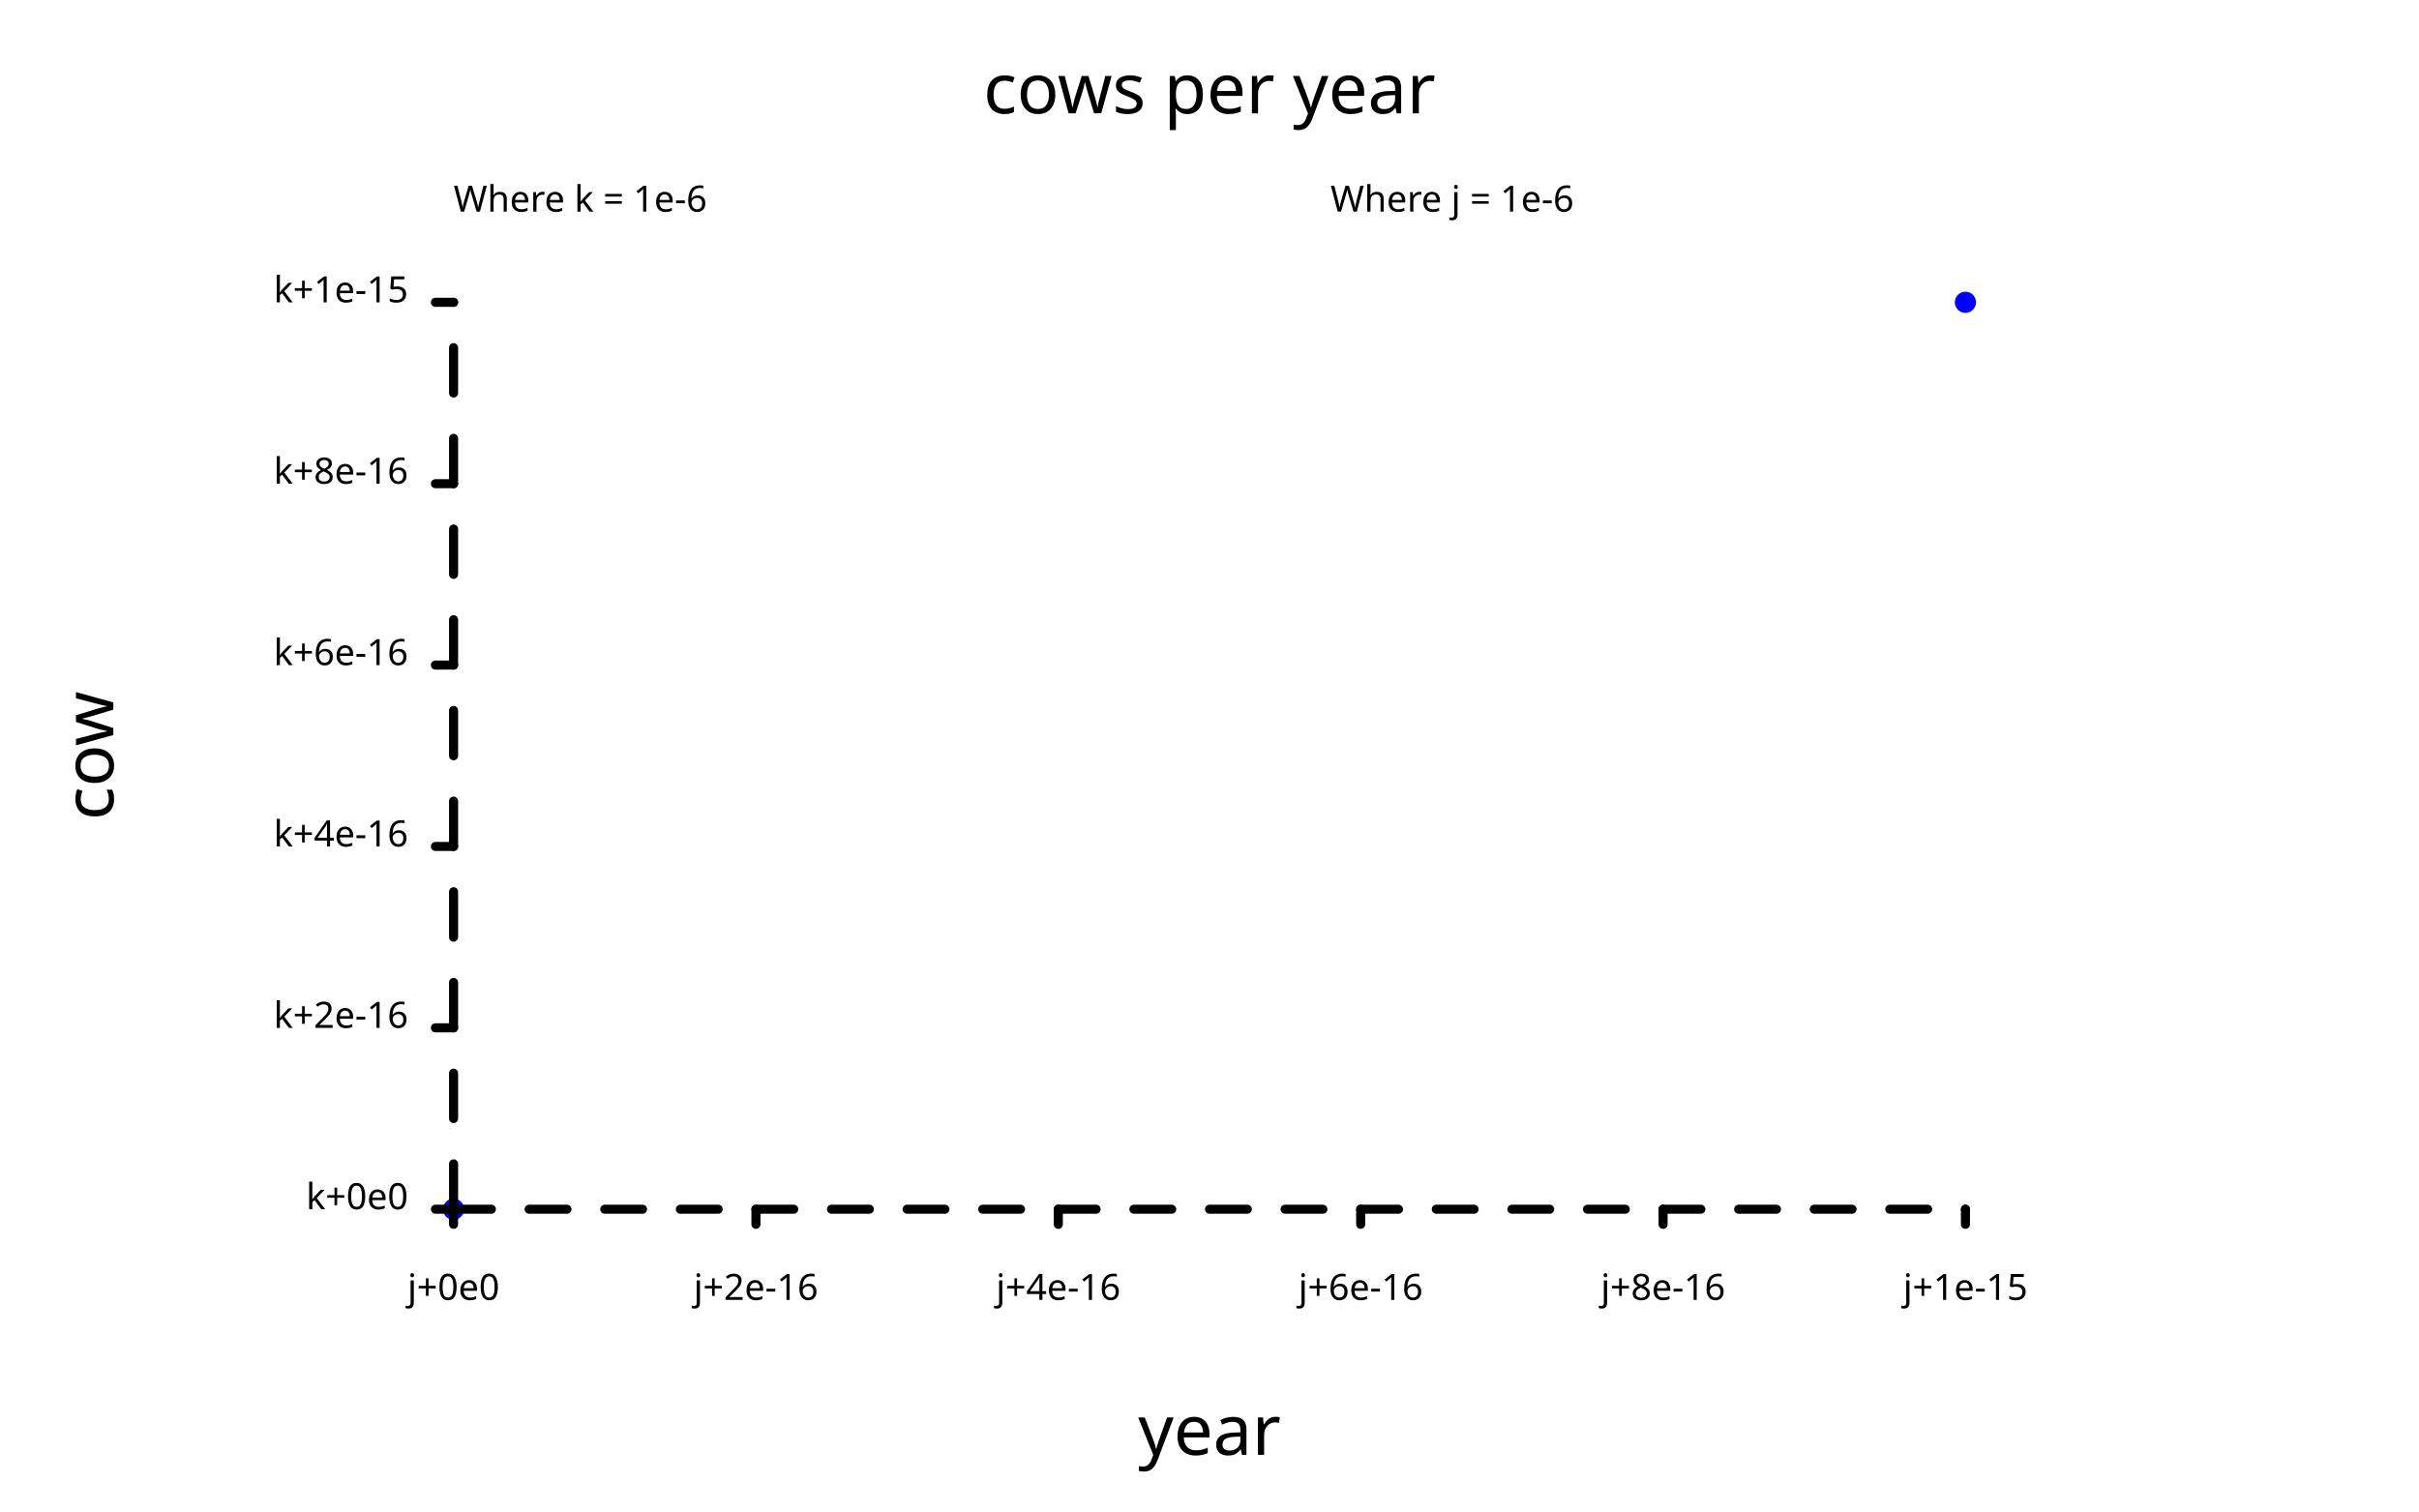
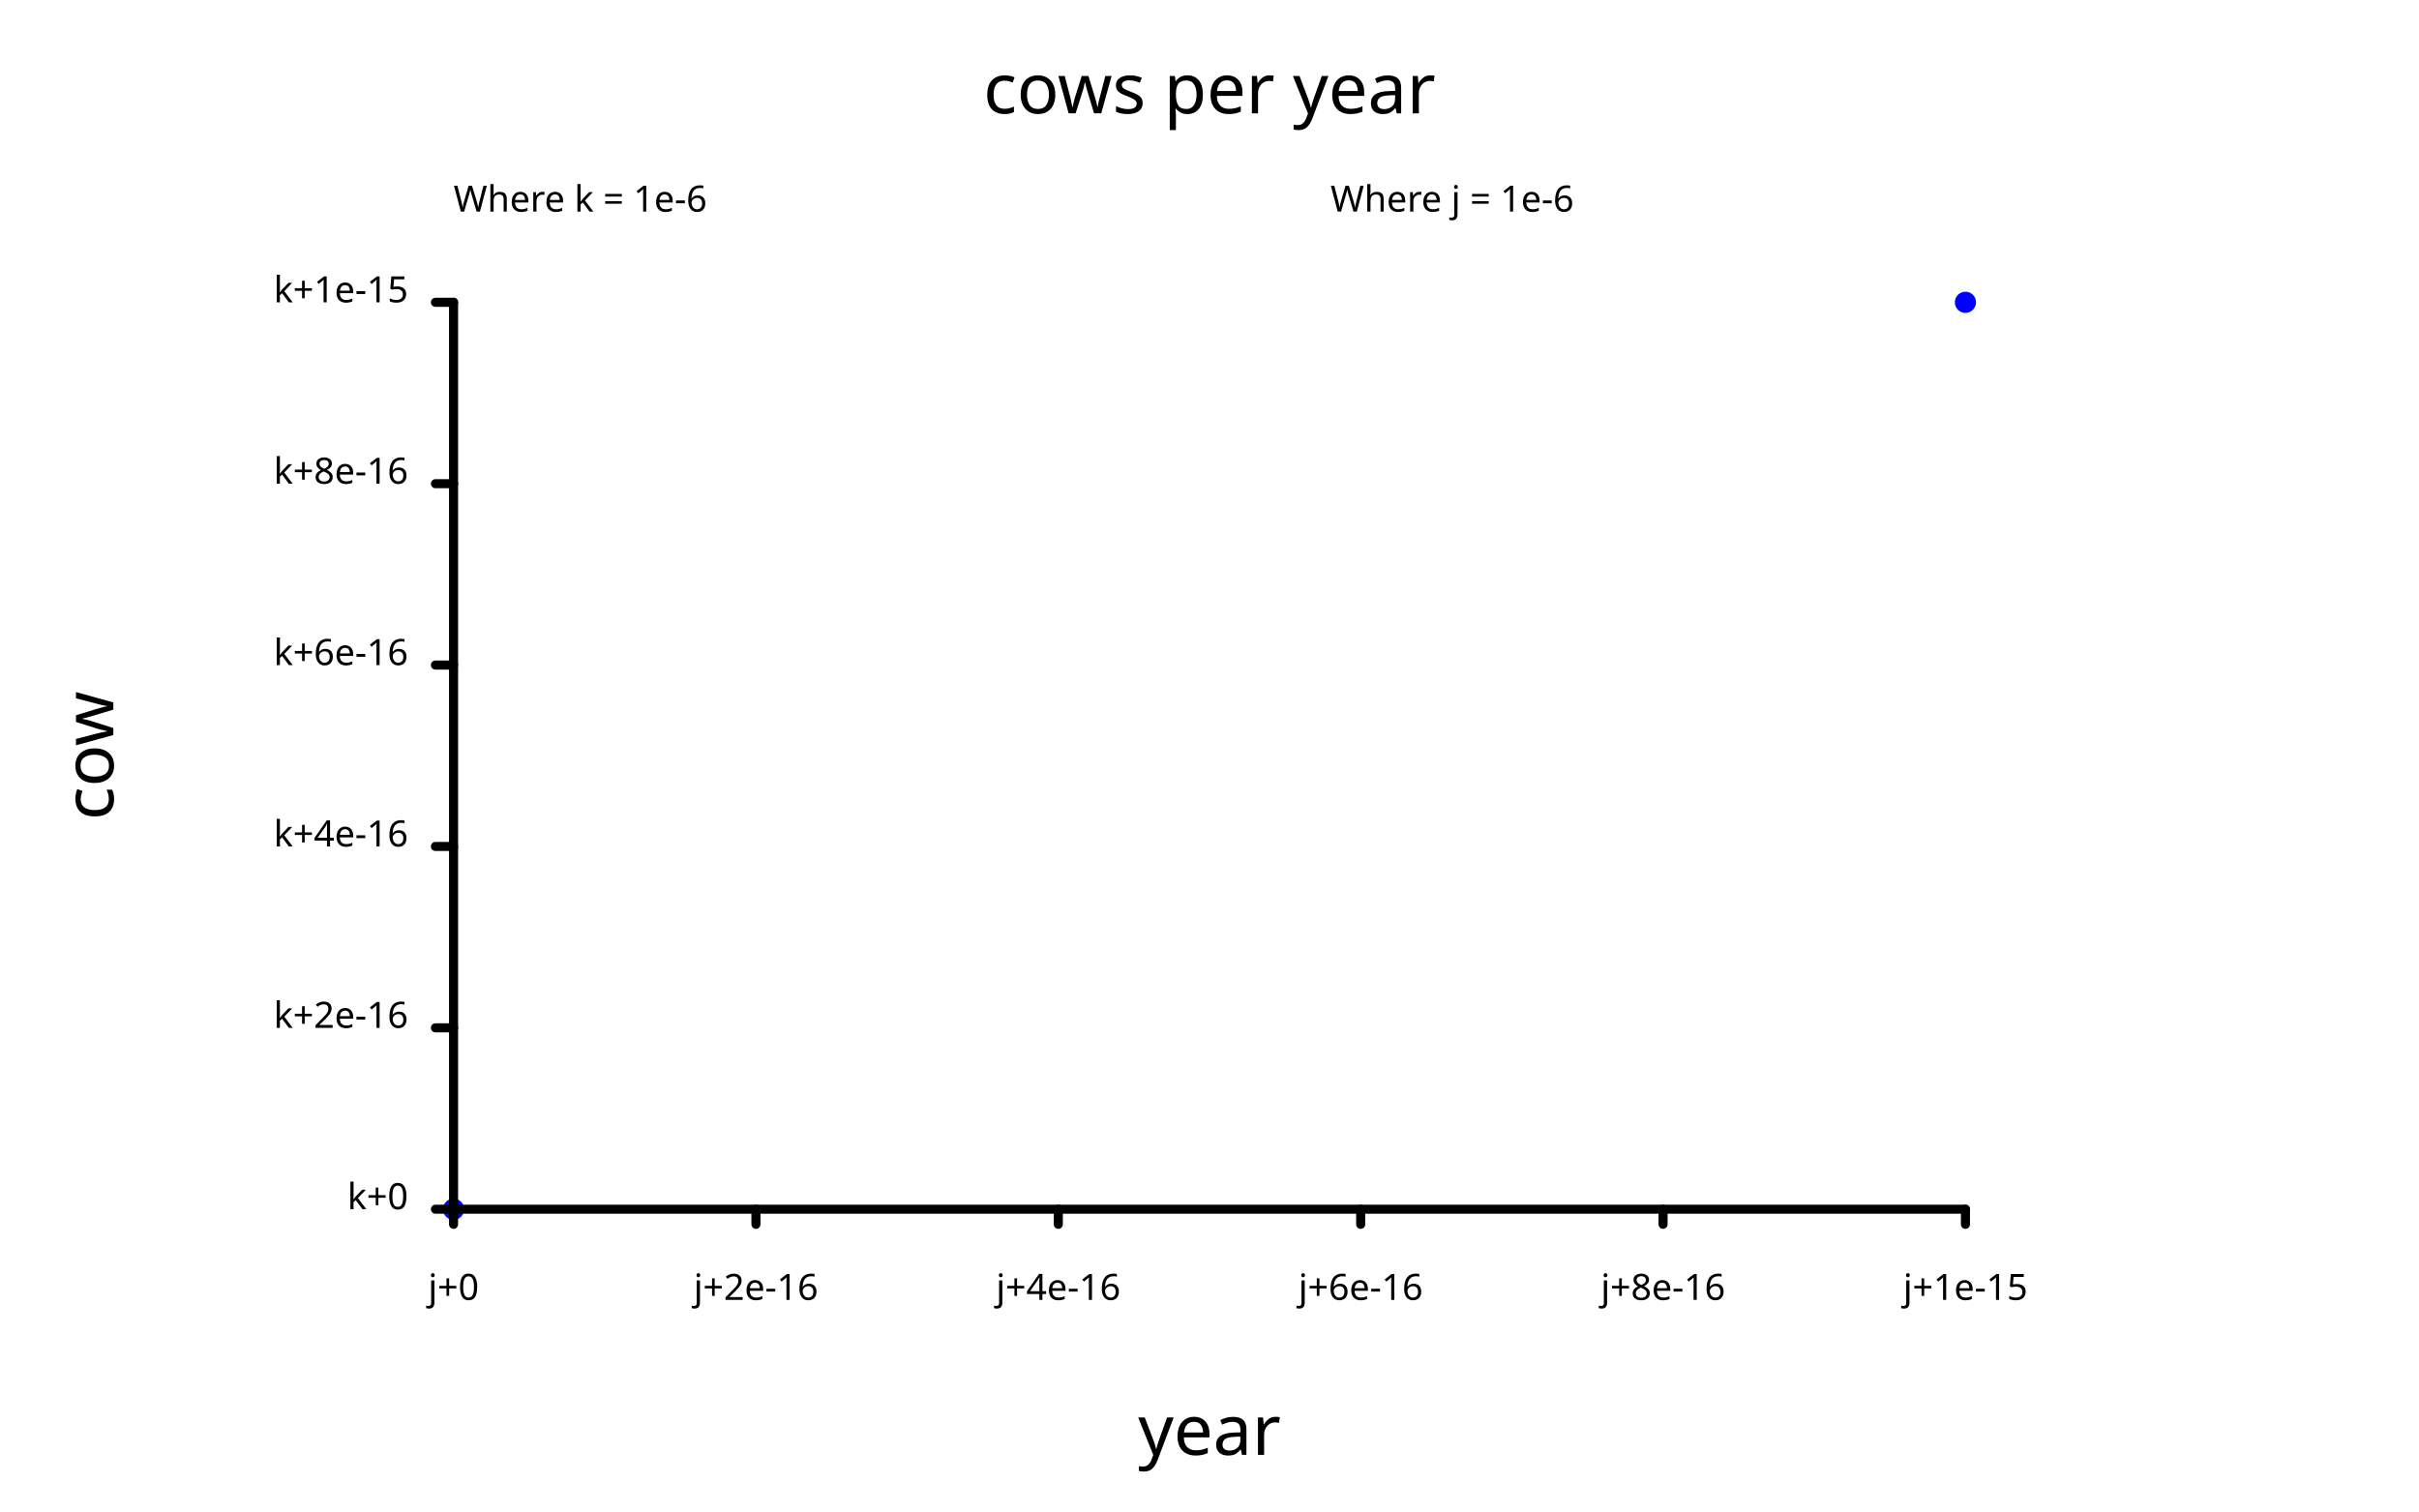
<svg xmlns="http://www.w3.org/2000/svg" class="poloto" width="800" height="500" viewBox="0 0 800 500">
  <style>.poloto { stroke-linecap:round; stroke-linejoin:round; font-family: 'Tahoma', sans-serif; background-color: AliceBlue;} .poloto_scatter{stroke-width:7} .poloto_line{stroke-width:2} .poloto_text{fill: black;} .poloto_axis_lines{stroke: black;stroke-width:3;fill:none;stroke-dasharray:none} .poloto0stroke{stroke:  blue;} .poloto1stroke{stroke:  red;} .poloto2stroke{stroke:  green;} .poloto3stroke{stroke:  gold;} .poloto4stroke{stroke:  aqua;} .poloto5stroke{stroke:  lime;} .poloto6stroke{stroke:  orange;} .poloto7stroke{stroke:  chocolate;} .poloto0fill{fill:blue;} .poloto1fill{fill:red;} .poloto2fill{fill:green;} .poloto3fill{fill:gold;} .poloto4fill{fill:aqua;} .poloto5fill{fill:lime;} .poloto6fill{fill:orange;} .poloto7fill{fill:chocolate;}</style>
  <text class="poloto_text poloto_legend_text" alignment-baseline="middle" text-anchor="start" font-size="large" x="675" y="100" />
  <path class="poloto_scatter poloto0stroke" d=" M 150 400 h 0 M 650 100 h 0" />
  <text class="poloto_labels poloto_text poloto_title" alignment-baseline="start" text-anchor="middle" font-size="x-large" x="400" y="37.5"> cows per year</text>
  <text class="poloto_labels poloto_text poloto_xname" alignment-baseline="start" text-anchor="middle" font-size="x-large" x="400" y="481.25"> year</text>
  <text class="poloto_labels poloto_text poloto_yname" alignment-baseline="start" text-anchor="middle" font-size="x-large" transform="rotate(-90,37.5,250)" x="37.5" y="250"> cow</text>
  <text class="poloto_tick_labels poloto_text" alignment-baseline="middle" text-anchor="start" x="440" y="70"> Where j = 1e-6</text>
  <line class="poloto_axis_lines" stroke="black" x1="150" x2="150" y1="400" y2="405" />
-   <text class="poloto_tick_labels poloto_text" alignment-baseline="start" text-anchor="middle" x="150" y="430"> j+0e0</text>
+   <text class="poloto_tick_labels poloto_text" alignment-baseline="start" text-anchor="middle" x="150" y="430"> j+0</text>
  <line class="poloto_axis_lines" stroke="black" x1="250" x2="250" y1="400" y2="405" />
  <text class="poloto_tick_labels poloto_text" alignment-baseline="start" text-anchor="middle" x="250" y="430"> j+2e-16</text>
  <line class="poloto_axis_lines" stroke="black" x1="350" x2="350" y1="400" y2="405" />
  <text class="poloto_tick_labels poloto_text" alignment-baseline="start" text-anchor="middle" x="350" y="430"> j+4e-16</text>
  <line class="poloto_axis_lines" stroke="black" x1="450" x2="450" y1="400" y2="405" />
  <text class="poloto_tick_labels poloto_text" alignment-baseline="start" text-anchor="middle" x="450" y="430"> j+6e-16</text>
  <line class="poloto_axis_lines" stroke="black" x1="550" x2="550" y1="400" y2="405" />
  <text class="poloto_tick_labels poloto_text" alignment-baseline="start" text-anchor="middle" x="550" y="430"> j+8e-16</text>
  <line class="poloto_axis_lines" stroke="black" x1="650" x2="650" y1="400" y2="405" />
  <text class="poloto_tick_labels poloto_text" alignment-baseline="start" text-anchor="middle" x="650" y="430"> j+1e-15</text>
  <text class="poloto_tick_labels poloto_text" alignment-baseline="middle" text-anchor="start" x="150" y="70"> Where k = 1e-6</text>
  <line class="poloto_axis_lines" stroke="black" x1="150" x2="144" y1="400" y2="400" />
-   <text class="poloto_tick_labels poloto_text" alignment-baseline="middle" text-anchor="end" x="135" y="400"> k+0e0</text>
+   <text class="poloto_tick_labels poloto_text" alignment-baseline="middle" text-anchor="end" x="135" y="400"> k+0</text>
  <line class="poloto_axis_lines" stroke="black" x1="150" x2="144" y1="340" y2="340" />
  <text class="poloto_tick_labels poloto_text" alignment-baseline="middle" text-anchor="end" x="135" y="340"> k+2e-16</text>
  <line class="poloto_axis_lines" stroke="black" x1="150" x2="144" y1="280" y2="280" />
  <text class="poloto_tick_labels poloto_text" alignment-baseline="middle" text-anchor="end" x="135" y="280"> k+4e-16</text>
  <line class="poloto_axis_lines" stroke="black" x1="150" x2="144" y1="220" y2="220" />
  <text class="poloto_tick_labels poloto_text" alignment-baseline="middle" text-anchor="end" x="135" y="220"> k+6e-16</text>
  <line class="poloto_axis_lines" stroke="black" x1="150" x2="144" y1="160" y2="160" />
  <text class="poloto_tick_labels poloto_text" alignment-baseline="middle" text-anchor="end" x="135" y="160"> k+8e-16</text>
  <line class="poloto_axis_lines" stroke="black" x1="150" x2="144" y1="100" y2="100" />
  <text class="poloto_tick_labels poloto_text" alignment-baseline="middle" text-anchor="end" x="135" y="100"> k+1e-15</text>
-   <path stroke="black" fill="none" class="poloto_axis_lines" style="stroke-dasharray:12.5;stroke-dashoffset:-0;" d=" M 150 400 L 650 400" />
-   <path stroke="black" fill="none" class="poloto_axis_lines" style="stroke-dasharray:15;stroke-dashoffset:-0;" d=" M 150 400 L 150 100" />
+   <path stroke="black" fill="none" class="poloto_axis_lines" d=" M 150 400 L 650 400" />
+   <path stroke="black" fill="none" class="poloto_axis_lines" d=" M 150 400 L 150 100" />
</svg>
